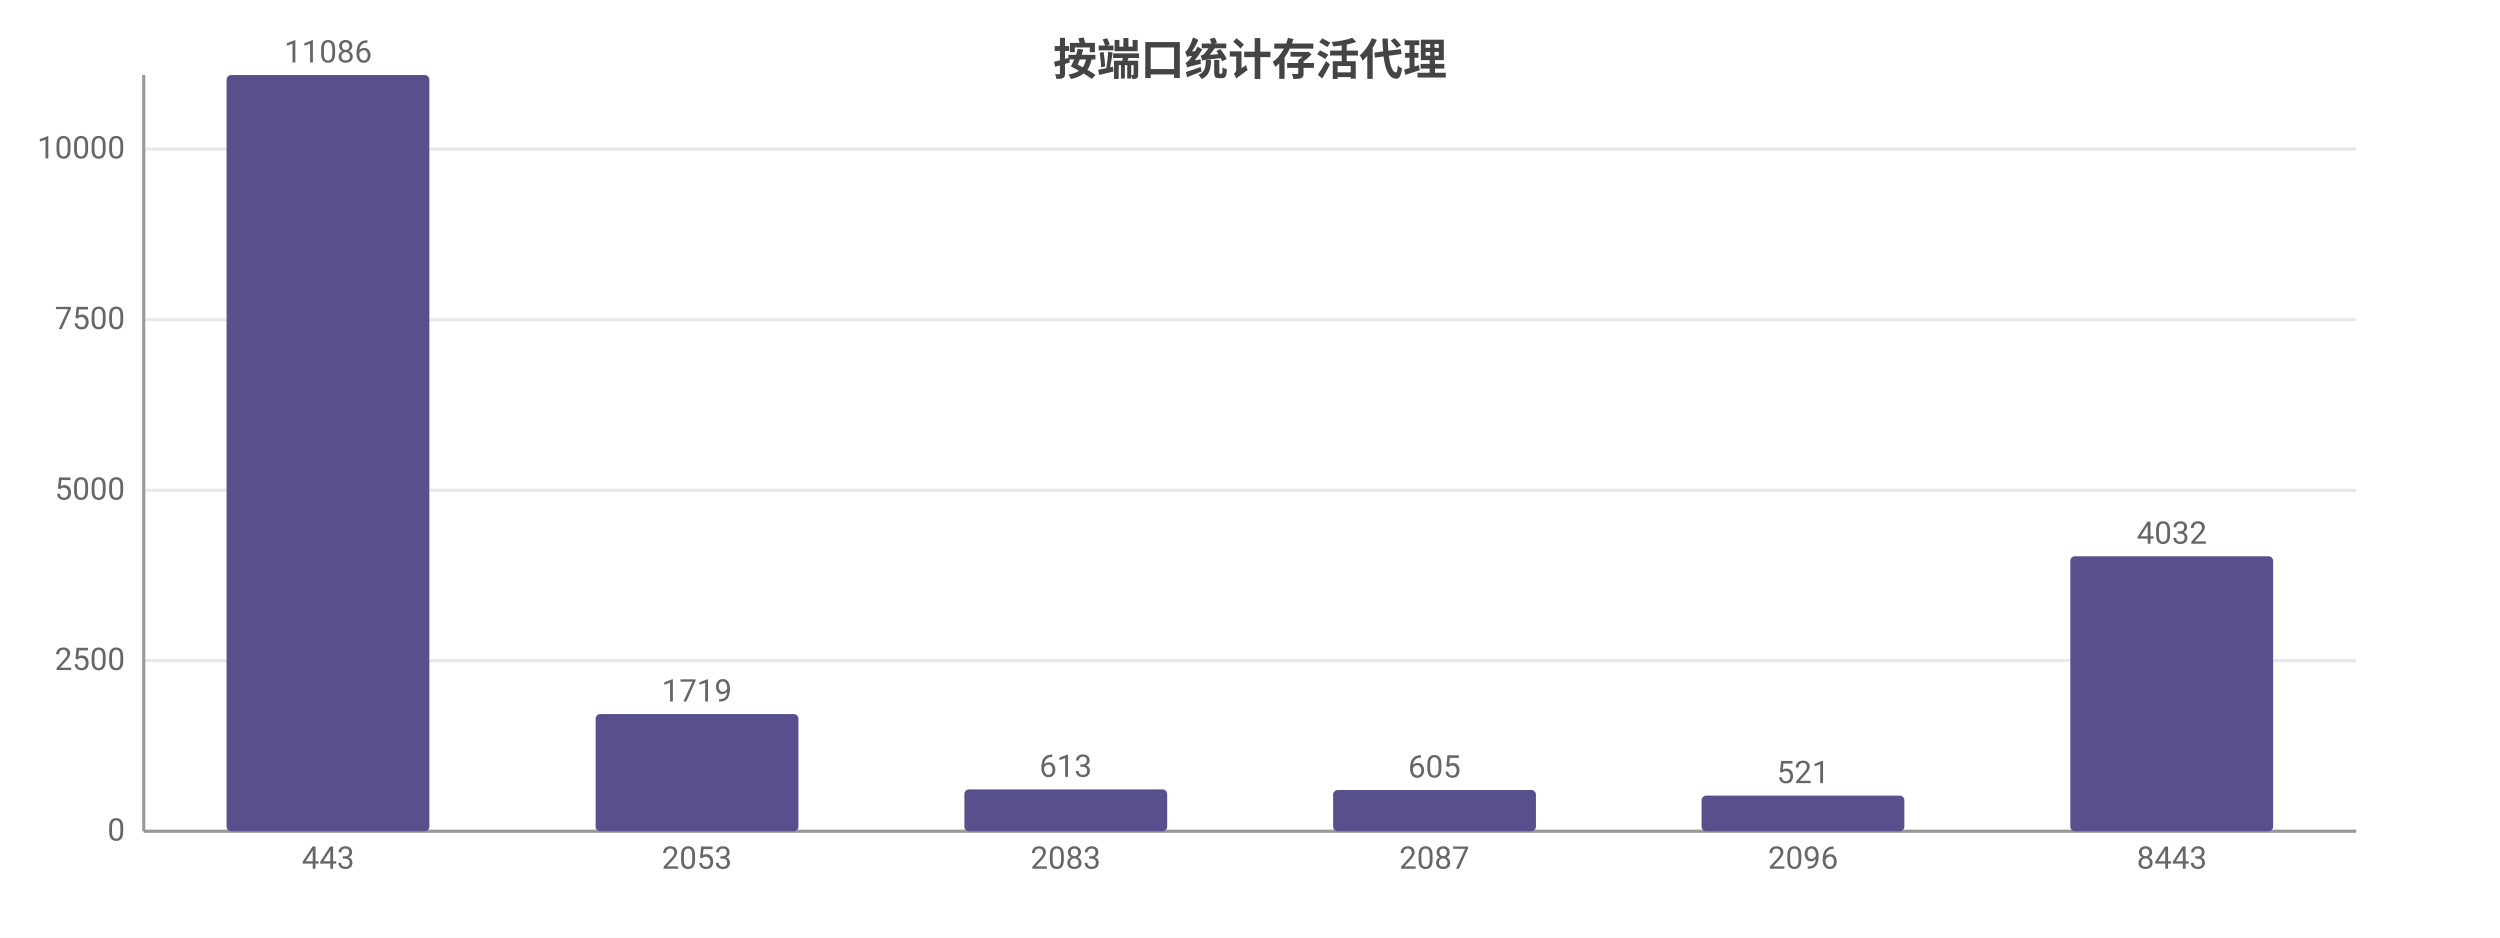
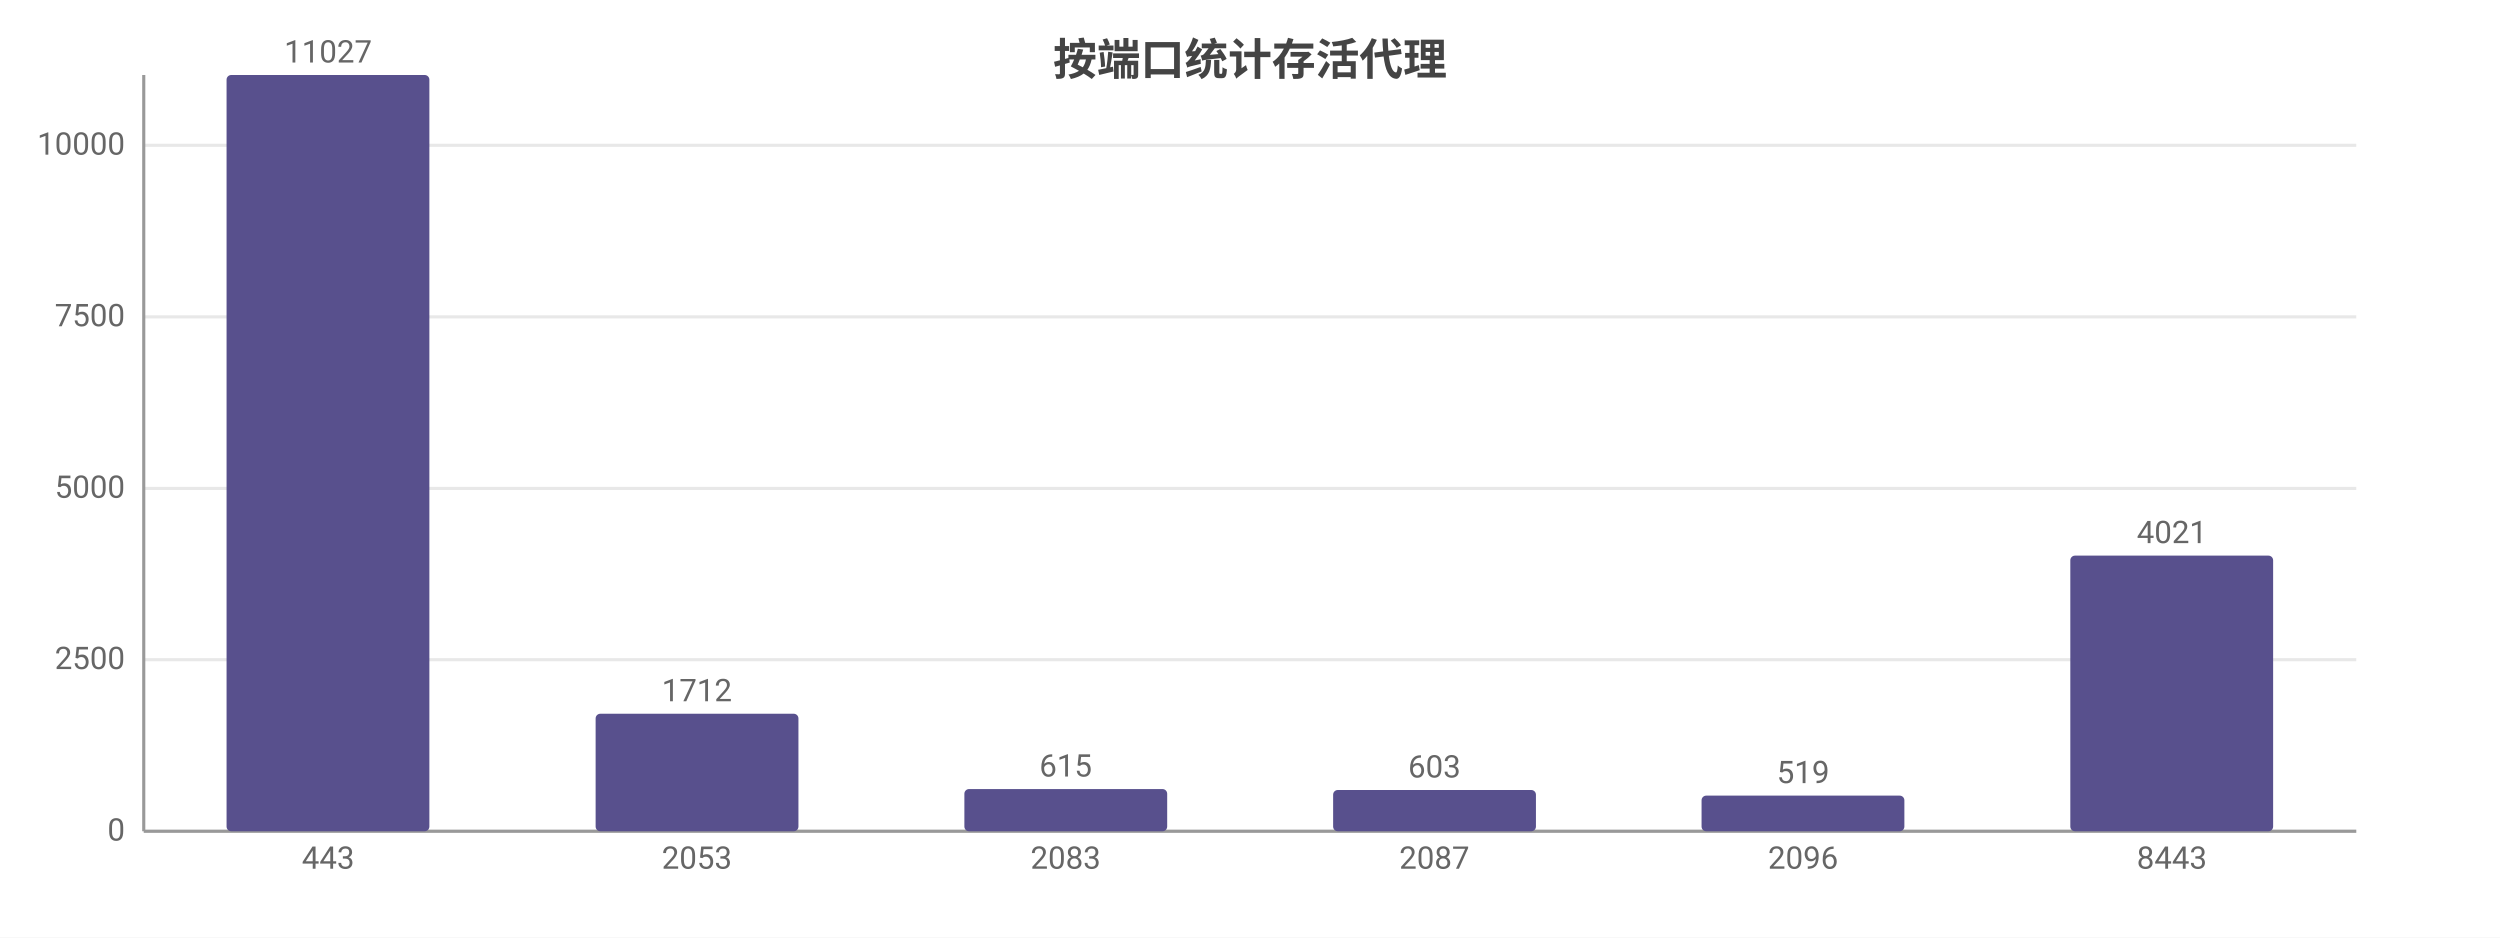
<svg xmlns="http://www.w3.org/2000/svg" width="800" height="300" viewBox="0 0 800 300">
  <rect width="800" height="300" fill="#ffffff" />
  <style>text{font-family:system-ui,-apple-system,'Segoe UI',Roboto,'PingFang SC','Microsoft YaHei','Noto Sans CJK SC',sans-serif}.g{stroke:#e8e8e8;stroke-width:1}.a{stroke:#999;stroke-width:1}.t{font-size:10px;fill:#666}.m{font-size:10px;text-anchor:middle;fill:#666}.e{font-size:10px;text-anchor:end;fill:#666}.l{font-size:11px;fill:#333}.tt{font-size:14px;font-weight:600;text-anchor:middle;fill:#444}.em{font-size:13px;text-anchor:middle;fill:#999}</style>
  <text class="tt" x="400.0" y="24">按端口统计存活代理</text>
  <line class="g" x1="46" y1="266" x2="754" y2="266" />
  <text class="e" x="40" y="269">0</text>
-   <line class="g" x1="46" y1="211.4" x2="754" y2="211.4" />
-   <text class="e" x="40" y="214.4">2500</text>
-   <line class="g" x1="46" y1="156.9" x2="754" y2="156.9" />
-   <text class="e" x="40" y="159.9">5000</text>
-   <line class="g" x1="46" y1="102.3" x2="754" y2="102.3" />
-   <text class="e" x="40" y="105.3">7500</text>
-   <line class="g" x1="46" y1="47.7" x2="754" y2="47.7" />
-   <text class="e" x="40" y="50.7">10000</text>
+   <line class="g" x1="46" y1="211.1" x2="754" y2="211.1" />
+   <text class="e" x="40" y="214.1">2500</text>
+   <line class="g" x1="46" y1="156.3" x2="754" y2="156.3" />
+   <text class="e" x="40" y="159.3">5000</text>
+   <line class="g" x1="46" y1="101.4" x2="754" y2="101.4" />
+   <text class="e" x="40" y="104.4">7500</text>
+   <line class="g" x1="46" y1="46.5" x2="754" y2="46.5" />
+   <text class="e" x="40" y="49.5">10000</text>
  <line class="a" x1="46" y1="24" x2="46" y2="266" />
  <line class="a" x1="46" y1="266" x2="754" y2="266" />
  <rect x="72.5" y="24" width="64.9" height="242" fill="#58508d" rx="1.5" />
-   <text class="m" x="105" y="20">11086</text>
+   <text class="m" x="105" y="20">11027</text>
  <text class="m" x="105" y="278">443</text>
-   <rect x="190.6" y="228.5" width="64.9" height="37.5" fill="#58508d" rx="1.5" />
-   <text class="m" x="223" y="224.5">1719</text>
+   <rect x="190.6" y="228.4" width="64.9" height="37.6" fill="#58508d" rx="1.5" />
+   <text class="m" x="223" y="224.4">1712</text>
  <text class="m" x="223" y="278">2053</text>
-   <rect x="308.6" y="252.6" width="64.9" height="13.4" fill="#58508d" rx="1.5" />
-   <text class="m" x="341" y="248.6">613</text>
+   <rect x="308.6" y="252.5" width="64.9" height="13.5" fill="#58508d" rx="1.5" />
+   <text class="m" x="341" y="248.5">615</text>
  <text class="m" x="341" y="278">2083</text>
  <rect x="426.6" y="252.8" width="64.9" height="13.2" fill="#58508d" rx="1.5" />
-   <text class="m" x="459" y="248.8">605</text>
+   <text class="m" x="459" y="248.8">603</text>
  <text class="m" x="459" y="278">2087</text>
  <rect x="544.5" y="254.6" width="64.9" height="11.4" fill="#58508d" rx="1.5" />
-   <text class="m" x="577" y="250.6">521</text>
+   <text class="m" x="577" y="250.6">519</text>
  <text class="m" x="577" y="278">2096</text>
-   <rect x="662.5" y="178.0" width="64.9" height="88.0" fill="#58508d" rx="1.5" />
-   <text class="m" x="695" y="174.0">4032</text>
+   <rect x="662.5" y="177.8" width="64.9" height="88.2" fill="#58508d" rx="1.5" />
+   <text class="m" x="695" y="173.8">4021</text>
  <text class="m" x="695" y="278">8443</text>
</svg>
